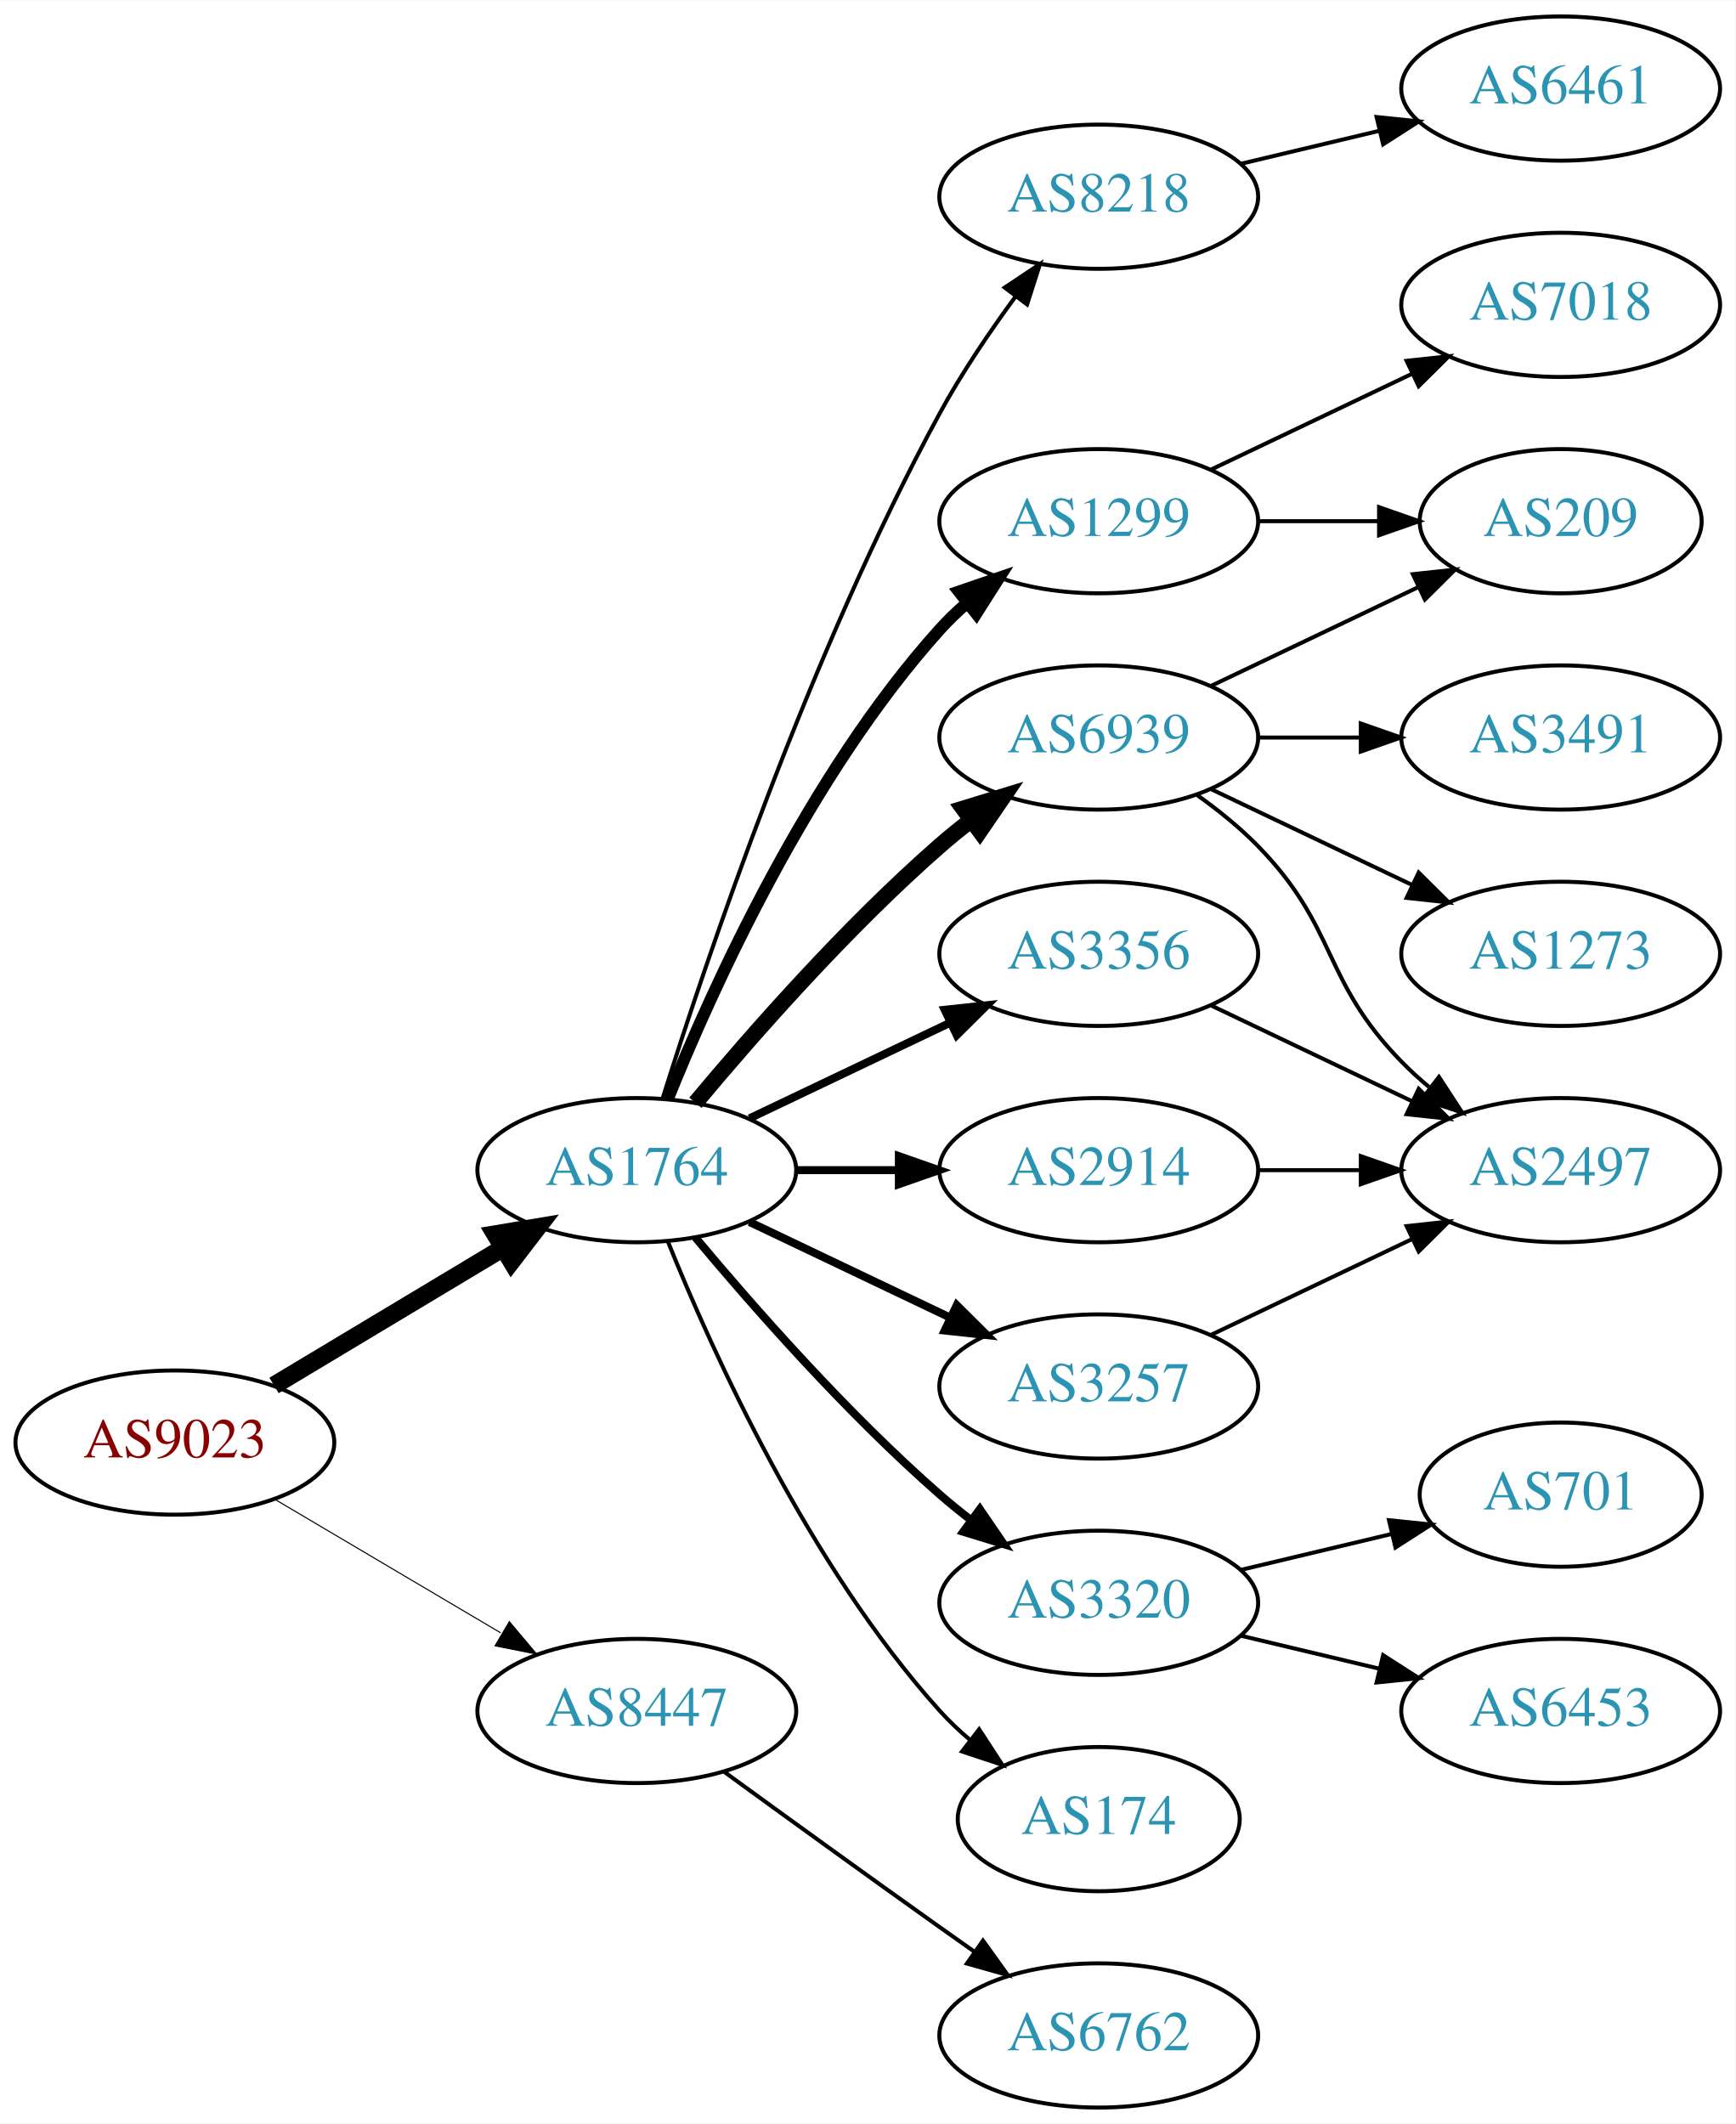
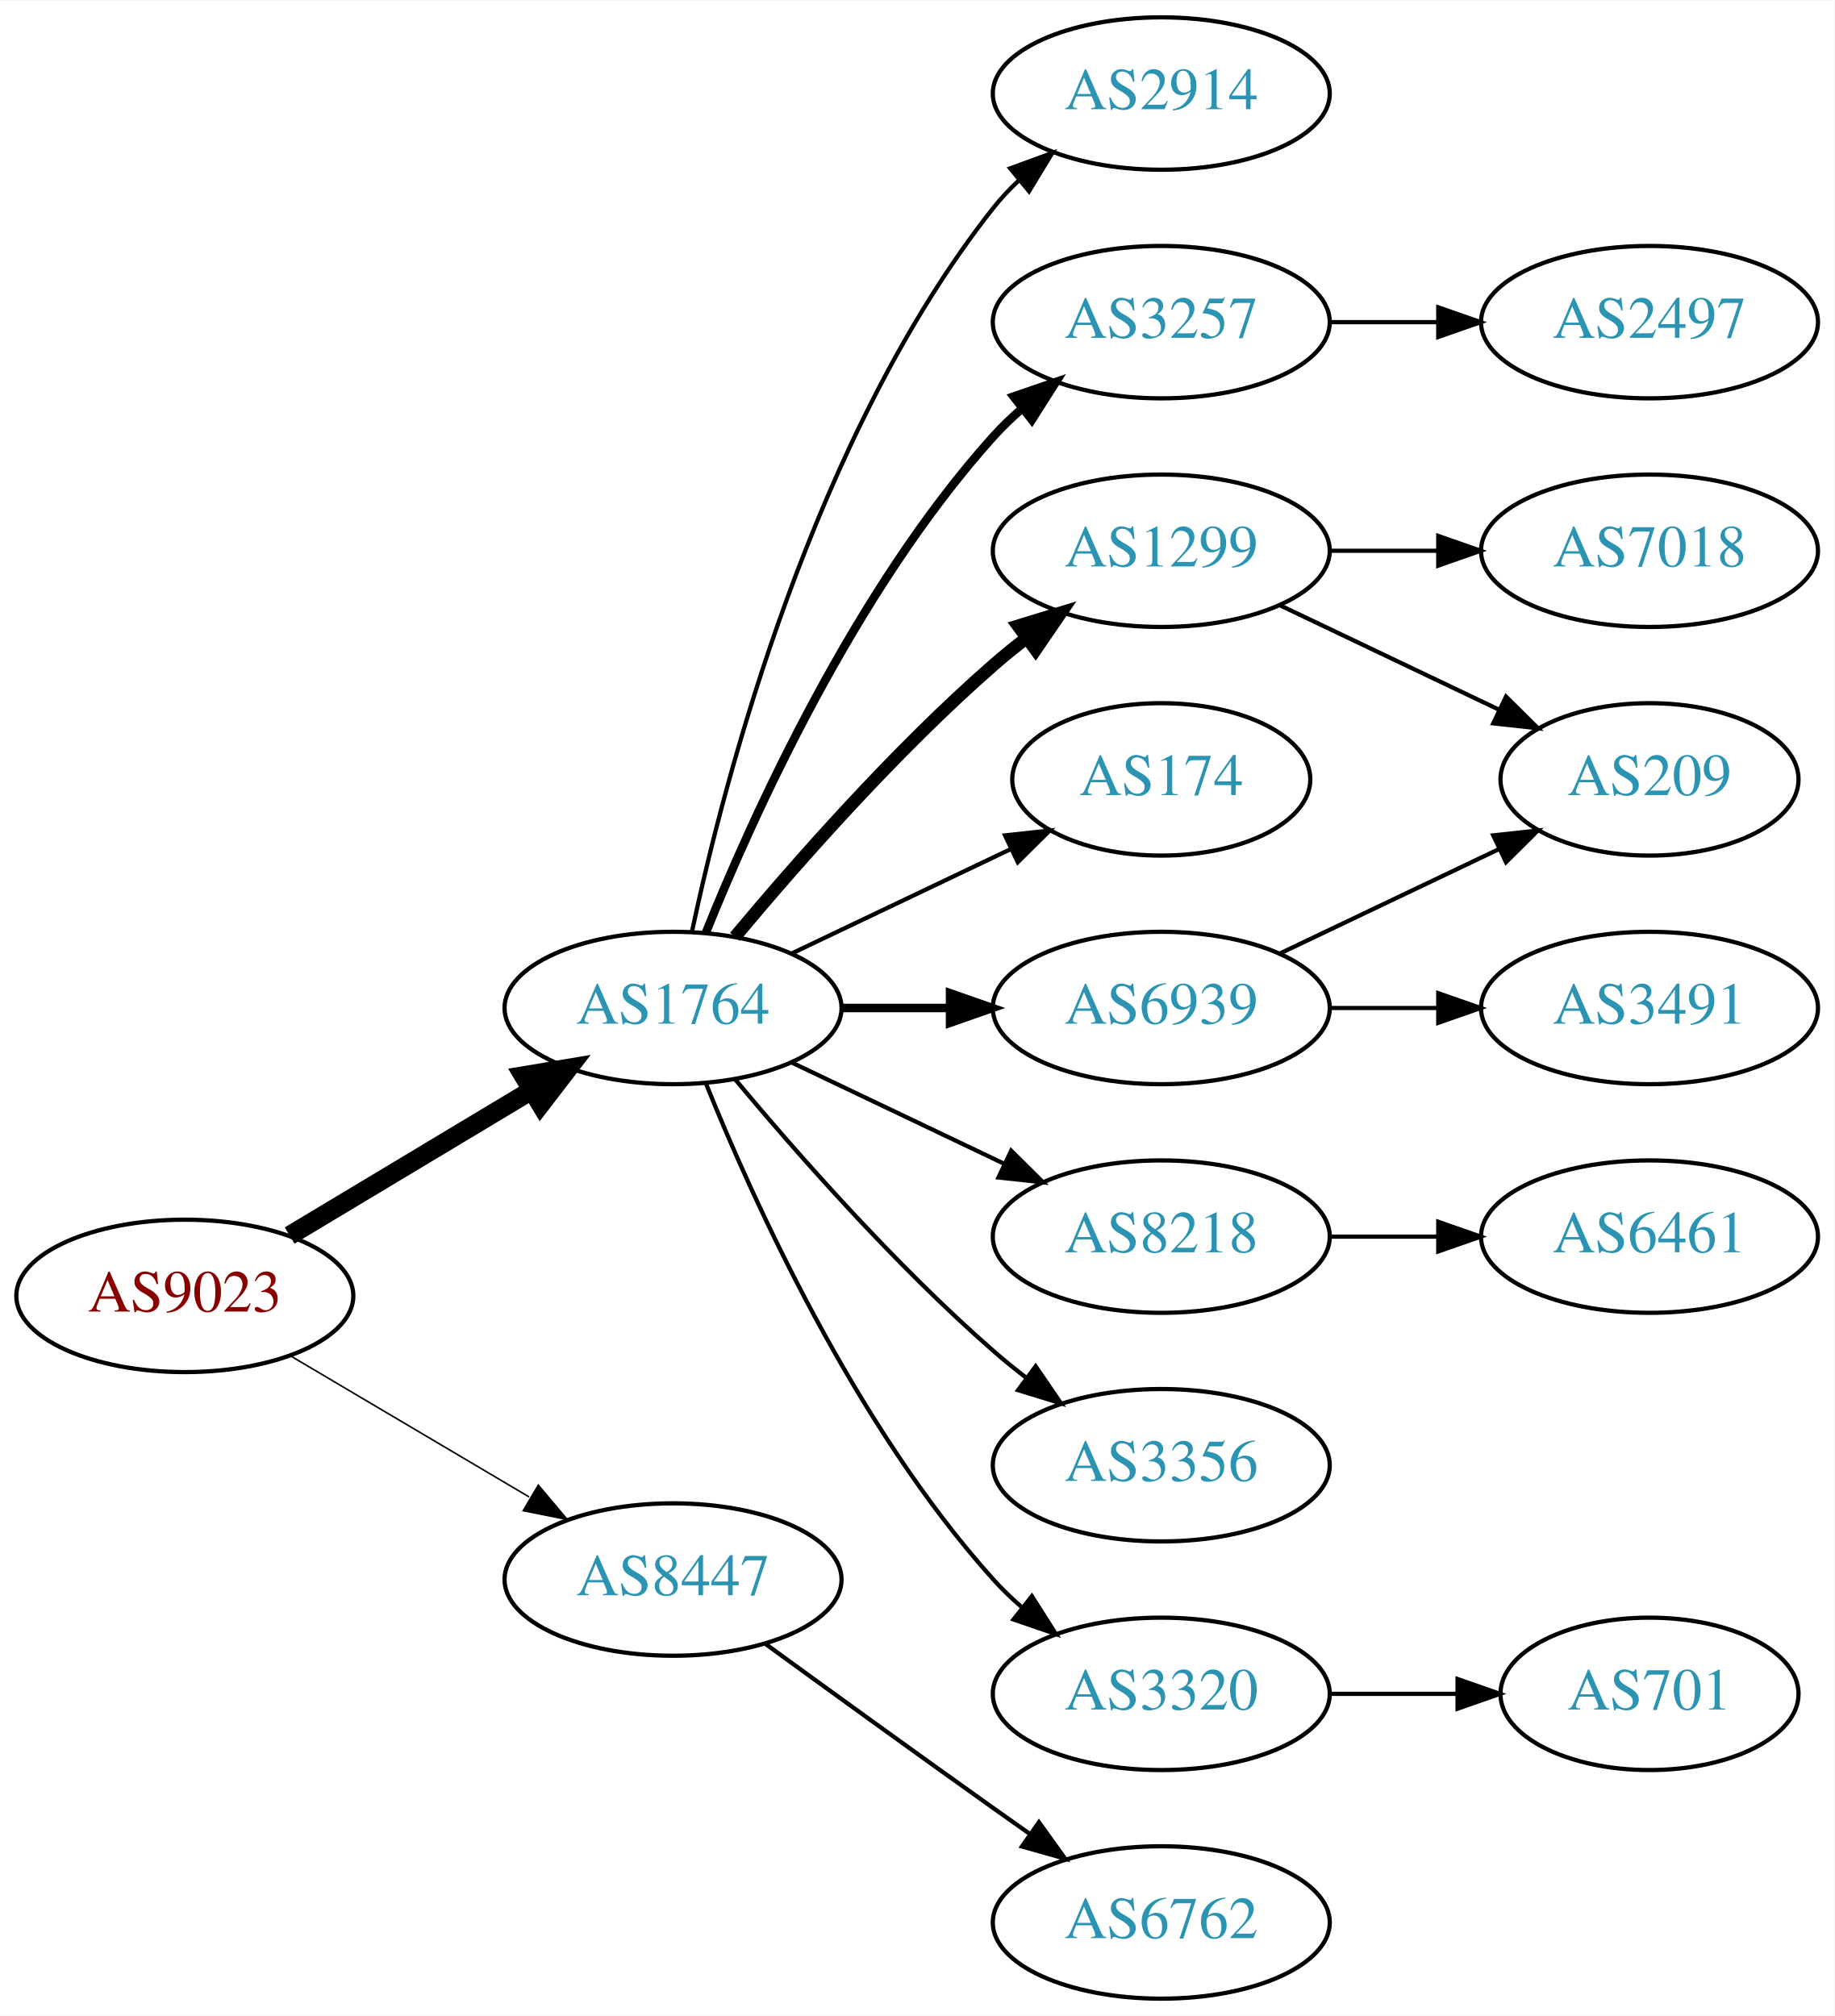
- <svg xmlns="http://www.w3.org/2000/svg" xmlns:xlink="http://www.w3.org/1999/xlink" width="433pt" height="530pt" viewBox="0.00 0.00 433.17 530.00">
-   <g id="graph0" class="graph" transform="scale(1 1) rotate(0) translate(4 526)">
-     <polygon fill="white" stroke="none" points="-4,4 -4,-526 429.172,-526 429.172,4 -4,4" />
+ <svg xmlns="http://www.w3.org/2000/svg" xmlns:xlink="http://www.w3.org/1999/xlink" width="433pt" height="476pt" viewBox="0.00 0.00 433.17 476.00">
+   <g id="graph0" class="graph" transform="scale(1 1) rotate(0) translate(4 472)">
+     <polygon fill="white" stroke="none" points="-4,4 -4,-472 429.172,-472 429.172,4 -4,4" />
    <g id="node1" class="node">
      <g id="a_node1">
        <a xlink:href="/asn/9023" xlink:title="AS9023 ~ Oesterreichische Lotterien GmbH [AT]">
          <ellipse fill="#ffffff" stroke="black" cx="39.647" cy="-166" rx="39.794" ry="18" />
          <text text-anchor="middle" x="39.647" y="-162.3" font-family="Times,serif" font-size="14.00" fill="#880000">AS9023</text>
        </a>
      </g>
    </g>
    <g id="node2" class="node">
      <g id="a_node2">
        <a xlink:href="/asn/1764" xlink:title="AS1764 ~ NEXTLAYER-AS [AT]">
          <ellipse fill="#ffffff" stroke="black" cx="154.939" cy="-234" rx="39.794" ry="18" />
          <text text-anchor="middle" x="154.939" y="-230.3" font-family="Times,serif" font-size="14.00" fill="#2c94b3">AS1764</text>
        </a>
      </g>
    </g>
    <g id="edge1" class="edge">
      <path fill="none" stroke="black" stroke-width="4.5" d="M64.396,-180.255C81.013,-190.229 103.409,-203.671 121.646,-214.617" />
      <polygon fill="black" stroke="black" stroke-width="4.5" points="119.62,-217.993 130.221,-219.764 123.673,-211.241 119.62,-217.993" />
    </g>
    <g id="node3" class="node">
      <g id="a_node3">
        <a xlink:href="/asn/8447" xlink:title="AS8447 ~ A1 Telekom Austria AG [AT]">
          <ellipse fill="#ffffff" stroke="black" cx="154.939" cy="-99" rx="39.794" ry="18" />
          <text text-anchor="middle" x="154.939" y="-95.3" font-family="Times,serif" font-size="14.00" fill="#2c94b3">AS8447</text>
        </a>
      </g>
    </g>
    <g id="edge2" class="edge">
-       <path fill="none" stroke="black" stroke-width="0.265" d="M64.673,-151.791C81.045,-142.109 102.933,-129.165 120.936,-118.518" />
-       <polygon fill="black" stroke="black" stroke-width="0.265" points="123.122,-121.292 129.948,-113.188 119.558,-115.266 123.122,-121.292" />
+       <path fill="none" stroke="black" stroke-width="0.375" d="M64.673,-151.791C81.045,-142.109 102.933,-129.165 120.936,-118.518" />
+       <polygon fill="black" stroke="black" stroke-width="0.375" points="123.122,-121.292 129.948,-113.188 119.558,-115.266 123.122,-121.292" />
    </g>
    <g id="node4" class="node">
      <g id="a_node4">
-         <a xlink:href="/asn/8218" xlink:title="AS8218 ~ legacy Neotelecoms [FR]">
-           <ellipse fill="#ffffff" stroke="black" cx="270.232" cy="-477" rx="39.794" ry="18" />
-           <text text-anchor="middle" x="270.232" y="-473.3" font-family="Times,serif" font-size="14.00" fill="#2c94b3">AS8218</text>
+         <a xlink:href="/asn/1299" xlink:title="AS1299 ~ Telia Carrier [EU]">
+           <ellipse fill="#ffffff" stroke="black" cx="270.232" cy="-342" rx="39.794" ry="18" />
+           <text text-anchor="middle" x="270.232" y="-338.3" font-family="Times,serif" font-size="14.00" fill="#2c94b3">AS1299</text>
        </a>
      </g>
    </g>
    <g id="edge3" class="edge">
-       <path fill="none" stroke="black" d="M161.36,-251.841C172.132,-286.146 198.023,-363.203 230.586,-423 236.018,-432.974 242.992,-443.269 249.517,-452.16" />
-       <polygon fill="black" stroke="black" points="246.759,-454.316 255.571,-460.198 252.351,-450.105 246.759,-454.316" />
+       <path fill="none" stroke="black" stroke-width="3" d="M169.569,-250.817C183.852,-267.929 207.398,-294.745 230.586,-315 233.052,-317.154 235.69,-319.294 238.388,-321.372" />
+       <polygon fill="black" stroke="black" stroke-width="3" points="236.413,-324.264 246.542,-327.37 240.561,-318.625 236.413,-324.264" />
    </g>
    <g id="node5" class="node">
      <g id="a_node5">
-         <a xlink:href="/asn/1299" xlink:title="AS1299 ~ Telia Carrier [EU]">
+         <a xlink:href="/asn/3257" xlink:title="AS3257 ~ GTT [DE]">
          <ellipse fill="#ffffff" stroke="black" cx="270.232" cy="-396" rx="39.794" ry="18" />
-           <text text-anchor="middle" x="270.232" y="-392.3" font-family="Times,serif" font-size="14.00" fill="#2c94b3">AS1299</text>
+           <text text-anchor="middle" x="270.232" y="-392.3" font-family="Times,serif" font-size="14.00" fill="#2c94b3">AS3257</text>
        </a>
      </g>
    </g>
    <g id="edge4" class="edge">
-       <path fill="none" stroke="black" stroke-width="3" d="M162.687,-251.787C173.738,-279.243 197.791,-332.578 230.586,-369 232.588,-371.224 234.807,-373.363 237.14,-375.397" />
-       <polygon fill="black" stroke="black" stroke-width="3" points="235.338,-378.433 245.359,-381.873 239.67,-372.935 235.338,-378.433" />
+       <path fill="none" stroke="black" stroke-width="2" d="M162.687,-251.787C173.738,-279.243 197.791,-332.578 230.586,-369 232.588,-371.224 234.807,-373.363 237.14,-375.397" />
+       <polygon fill="black" stroke="black" stroke-width="2" points="235.338,-378.433 245.359,-381.873 239.67,-372.935 235.338,-378.433" />
    </g>
    <g id="node6" class="node">
      <g id="a_node6">
-         <a xlink:href="/asn/6939" xlink:title="AS6939 ~ Hurricane Electric LLC [US]">
-           <ellipse fill="#ffffff" stroke="black" cx="270.232" cy="-342" rx="39.794" ry="18" />
-           <text text-anchor="middle" x="270.232" y="-338.3" font-family="Times,serif" font-size="14.00" fill="#2c94b3">AS6939</text>
+         <a xlink:href="/asn/174" xlink:title="AS174 ~ Cogent Communications [US]">
+           <ellipse fill="#ffffff" stroke="black" cx="270.232" cy="-288" rx="35.194" ry="18" />
+           <text text-anchor="middle" x="270.232" y="-284.3" font-family="Times,serif" font-size="14.00" fill="#2c94b3">AS174</text>
        </a>
      </g>
    </g>
    <g id="edge5" class="edge">
-       <path fill="none" stroke="black" stroke-width="4" d="M169.569,-250.817C183.852,-267.929 207.398,-294.745 230.586,-315 233.052,-317.154 235.69,-319.294 238.388,-321.372" />
-       <polygon fill="black" stroke="black" stroke-width="4" points="236.413,-324.264 246.542,-327.37 240.561,-318.625 236.413,-324.264" />
+       <path fill="none" stroke="black" d="M183.076,-246.934C198.508,-254.29 217.993,-263.577 234.528,-271.459" />
+       <polygon fill="black" stroke="black" points="233.337,-274.768 243.87,-275.911 236.349,-268.449 233.337,-274.768" />
    </g>
    <g id="node7" class="node">
      <g id="a_node7">
-         <a xlink:href="/asn/3356" xlink:title="AS3356 ~ Level 3 Parent, LLC [US]">
-           <ellipse fill="#ffffff" stroke="black" cx="270.232" cy="-288" rx="39.794" ry="18" />
-           <text text-anchor="middle" x="270.232" y="-284.3" font-family="Times,serif" font-size="14.00" fill="#2c94b3">AS3356</text>
+         <a xlink:href="/asn/6939" xlink:title="AS6939 ~ Hurricane Electric LLC [US]">
+           <ellipse fill="#ffffff" stroke="black" cx="270.232" cy="-234" rx="39.794" ry="18" />
+           <text text-anchor="middle" x="270.232" y="-230.3" font-family="Times,serif" font-size="14.00" fill="#2c94b3">AS6939</text>
        </a>
      </g>
    </g>
    <g id="edge6" class="edge">
-       <path fill="none" stroke="black" stroke-width="2" d="M183.076,-246.934C198.07,-254.081 216.891,-263.052 233.114,-270.785" />
-       <polygon fill="black" stroke="black" stroke-width="2" points="231.784,-274.028 242.317,-275.171 234.796,-267.709 231.784,-274.028" />
+       <path fill="none" stroke="black" stroke-width="2" d="M194.612,-234C202.815,-234 211.579,-234 220.111,-234" />
+       <polygon fill="black" stroke="black" stroke-width="2" points="220.35,-237.5 230.35,-234 220.35,-230.5 220.35,-237.5" />
    </g>
    <g id="node8" class="node">
      <g id="a_node8">
-         <a xlink:href="/asn/2914" xlink:title="AS2914 ~ NTT America, Inc. [US]">
-           <ellipse fill="#ffffff" stroke="black" cx="270.232" cy="-234" rx="39.794" ry="18" />
-           <text text-anchor="middle" x="270.232" y="-230.3" font-family="Times,serif" font-size="14.00" fill="#2c94b3">AS2914</text>
+         <a xlink:href="/asn/8218" xlink:title="AS8218 ~ legacy Neotelecoms [FR]">
+           <ellipse fill="#ffffff" stroke="black" cx="270.232" cy="-180" rx="39.794" ry="18" />
+           <text text-anchor="middle" x="270.232" y="-176.3" font-family="Times,serif" font-size="14.00" fill="#2c94b3">AS8218</text>
        </a>
      </g>
    </g>
    <g id="edge7" class="edge">
-       <path fill="none" stroke="black" stroke-width="2" d="M194.612,-234C202.815,-234 211.579,-234 220.111,-234" />
-       <polygon fill="black" stroke="black" stroke-width="2" points="220.35,-237.5 230.35,-234 220.35,-230.5 220.35,-237.5" />
+       <path fill="none" stroke="black" d="M183.076,-221.066C198.07,-213.919 216.891,-204.948 233.114,-197.215" />
+       <polygon fill="black" stroke="black" points="234.796,-200.291 242.317,-192.829 231.784,-193.972 234.796,-200.291" />
    </g>
    <g id="node9" class="node">
      <g id="a_node9">
-         <a xlink:href="/asn/3257" xlink:title="AS3257 ~ GTT [DE]">
-           <ellipse fill="#ffffff" stroke="black" cx="270.232" cy="-180" rx="39.794" ry="18" />
-           <text text-anchor="middle" x="270.232" y="-176.3" font-family="Times,serif" font-size="14.00" fill="#2c94b3">AS3257</text>
+         <a xlink:href="/asn/3356" xlink:title="AS3356 ~ Level 3 Parent, LLC [US]">
+           <ellipse fill="#ffffff" stroke="black" cx="270.232" cy="-126" rx="39.794" ry="18" />
+           <text text-anchor="middle" x="270.232" y="-122.3" font-family="Times,serif" font-size="14.00" fill="#2c94b3">AS3356</text>
        </a>
      </g>
    </g>
    <g id="edge8" class="edge">
-       <path fill="none" stroke="black" stroke-width="2" d="M183.076,-221.066C198.07,-213.919 216.891,-204.948 233.114,-197.215" />
-       <polygon fill="black" stroke="black" stroke-width="2" points="234.796,-200.291 242.317,-192.829 231.784,-193.972 234.796,-200.291" />
+       <path fill="none" stroke="black" d="M169.569,-217.183C183.852,-200.071 207.398,-173.255 230.586,-153 233.052,-150.846 235.69,-148.706 238.388,-146.628" />
+       <polygon fill="black" stroke="black" points="240.561,-149.375 246.542,-140.63 236.413,-143.736 240.561,-149.375" />
    </g>
    <g id="node10" class="node">
      <g id="a_node10">
        <a xlink:href="/asn/3320" xlink:title="AS3320 ~ DTAG [DE]">
-           <ellipse fill="#ffffff" stroke="black" cx="270.232" cy="-126" rx="39.794" ry="18" />
-           <text text-anchor="middle" x="270.232" y="-122.3" font-family="Times,serif" font-size="14.00" fill="#2c94b3">AS3320</text>
+           <ellipse fill="#ffffff" stroke="black" cx="270.232" cy="-72" rx="39.794" ry="18" />
+           <text text-anchor="middle" x="270.232" y="-68.3" font-family="Times,serif" font-size="14.00" fill="#2c94b3">AS3320</text>
        </a>
      </g>
    </g>
    <g id="edge9" class="edge">
-       <path fill="none" stroke="black" stroke-width="2" d="M169.569,-217.183C183.852,-200.071 207.398,-173.255 230.586,-153 233.052,-150.846 235.69,-148.706 238.388,-146.628" />
-       <polygon fill="black" stroke="black" stroke-width="2" points="240.561,-149.375 246.542,-140.63 236.413,-143.736 240.561,-149.375" />
+       <path fill="none" stroke="black" d="M162.687,-216.213C173.738,-188.757 197.791,-135.422 230.586,-99 232.588,-96.776 234.807,-94.637 237.14,-92.603" />
+       <polygon fill="black" stroke="black" points="239.67,-95.065 245.359,-86.127 235.338,-89.567 239.67,-95.065" />
    </g>
    <g id="node11" class="node">
      <g id="a_node11">
-         <a xlink:href="/asn/174" xlink:title="AS174 ~ Cogent Communications [US]">
-           <ellipse fill="#ffffff" stroke="black" cx="270.232" cy="-72" rx="35.194" ry="18" />
-           <text text-anchor="middle" x="270.232" y="-68.3" font-family="Times,serif" font-size="14.00" fill="#2c94b3">AS174</text>
+         <a xlink:href="/asn/2914" xlink:title="AS2914 ~ NTT America, Inc. [US]">
+           <ellipse fill="#ffffff" stroke="black" cx="270.232" cy="-450" rx="39.794" ry="18" />
+           <text text-anchor="middle" x="270.232" y="-446.3" font-family="Times,serif" font-size="14.00" fill="#2c94b3">AS2914</text>
        </a>
      </g>
    </g>
    <g id="edge10" class="edge">
-       <path fill="none" stroke="black" d="M162.687,-216.213C173.738,-188.757 197.791,-135.422 230.586,-99 232.902,-96.428 235.506,-93.969 238.242,-91.657" />
-       <polygon fill="black" stroke="black" points="240.38,-94.428 246.165,-85.552 236.108,-88.883 240.38,-94.428" />
-     </g>
-     <g id="node20" class="node">
-       <g id="a_node20">
+       <path fill="none" stroke="black" d="M159.43,-252.16C167.061,-288.03 188.052,-369.155 230.586,-423 232.393,-425.288 234.446,-427.462 236.641,-429.51" />
+       <polygon fill="black" stroke="black" points="234.552,-432.323 244.501,-435.966 238.995,-426.914 234.552,-432.323" />
+     </g>
+     <g id="node18" class="node">
+       <g id="a_node18">
        <a xlink:href="/asn/6762" xlink:title="AS6762 ~ TELECOM ITALIA SPARKLE S.p.A. [IT]">
          <ellipse fill="#ffffff" stroke="black" cx="270.232" cy="-18" rx="39.794" ry="18" />
          <text text-anchor="middle" x="270.232" y="-14.3" font-family="Times,serif" font-size="14.00" fill="#2c94b3">AS6762</text>
        </a>
      </g>
    </g>
-     <g id="edge23" class="edge">
+     <g id="edge18" class="edge">
      <path fill="none" stroke="black" d="M176.788,-83.778C191.722,-72.909 212.335,-57.975 230.586,-45 233.406,-42.995 236.349,-40.915 239.297,-38.841" />
      <polygon fill="black" stroke="black" points="241.344,-41.681 247.522,-33.074 237.325,-35.95 241.344,-41.681" />
    </g>
    <g id="node12" class="node">
      <g id="a_node12">
-         <a xlink:href="/asn/6461" xlink:title="AS6461 ~ Zayo Bandwidth [US]">
-           <ellipse fill="#ffffff" stroke="black" cx="385.525" cy="-504" rx="39.794" ry="18" />
-           <text text-anchor="middle" x="385.525" y="-500.3" font-family="Times,serif" font-size="14.00" fill="#2c94b3">AS6461</text>
+         <a xlink:href="/asn/209" xlink:title="AS209 ~ CenturyLink Communications, LLC [US]">
+           <ellipse fill="#ffffff" stroke="black" cx="385.525" cy="-288" rx="35.194" ry="18" />
+           <text text-anchor="middle" x="385.525" y="-284.3" font-family="Times,serif" font-size="14.00" fill="#2c94b3">AS209</text>
        </a>
      </g>
    </g>
    <g id="edge11" class="edge">
-       <path fill="none" stroke="black" d="M305.84,-485.248C316.711,-487.838 328.865,-490.735 340.308,-493.462" />
-       <polygon fill="black" stroke="black" points="339.591,-496.889 350.13,-495.803 341.214,-490.08 339.591,-496.889" />
+       <path fill="none" stroke="black" d="M298.369,-329.066C313.801,-321.71 333.286,-312.423 349.821,-304.541" />
+       <polygon fill="black" stroke="black" points="351.642,-307.551 359.163,-300.089 348.63,-301.232 351.642,-307.551" />
    </g>
    <g id="node13" class="node">
      <g id="a_node13">
-         <a xlink:href="/asn/209" xlink:title="AS209 ~ CenturyLink Communications, LLC [US]">
-           <ellipse fill="#ffffff" stroke="black" cx="385.525" cy="-396" rx="35.194" ry="18" />
-           <text text-anchor="middle" x="385.525" y="-392.3" font-family="Times,serif" font-size="14.00" fill="#2c94b3">AS209</text>
+         <a xlink:href="/asn/7018" xlink:title="AS7018 ~ AT&amp;T Services, Inc. [US]">
+           <ellipse fill="#ffffff" stroke="black" cx="385.525" cy="-342" rx="39.794" ry="18" />
+           <text text-anchor="middle" x="385.525" y="-338.3" font-family="Times,serif" font-size="14.00" fill="#2c94b3">AS7018</text>
        </a>
      </g>
    </g>
    <g id="edge12" class="edge">
-       <path fill="none" stroke="black" d="M309.905,-396C319.61,-396 330.101,-396 340.064,-396" />
-       <polygon fill="black" stroke="black" points="340.2,-399.5 350.2,-396 340.2,-392.5 340.2,-399.5" />
+       <path fill="none" stroke="black" d="M309.905,-342C318.108,-342 326.872,-342 335.404,-342" />
+       <polygon fill="black" stroke="black" points="335.643,-345.5 345.643,-342 335.643,-338.5 335.643,-345.5" />
+     </g>
+     <g id="node17" class="node">
+       <g id="a_node17">
+         <a xlink:href="/asn/2497" xlink:title="AS2497 ~ Internet Initiative Japan Inc. [JP]">
+           <ellipse fill="#ffffff" stroke="black" cx="385.525" cy="-396" rx="39.794" ry="18" />
+           <text text-anchor="middle" x="385.525" y="-392.3" font-family="Times,serif" font-size="14.00" fill="#2c94b3">AS2497</text>
+         </a>
+       </g>
+     </g>
+     <g id="edge17" class="edge">
+       <path fill="none" stroke="black" d="M309.905,-396C318.108,-396 326.872,-396 335.404,-396" />
+       <polygon fill="black" stroke="black" points="335.643,-399.5 345.643,-396 335.643,-392.5 335.643,-399.5" />
+     </g>
+     <g id="edge14" class="edge">
+       <path fill="none" stroke="black" d="M298.369,-246.934C313.801,-254.29 333.286,-263.577 349.821,-271.459" />
+       <polygon fill="black" stroke="black" points="348.63,-274.768 359.163,-275.911 351.642,-268.449 348.63,-274.768" />
    </g>
    <g id="node14" class="node">
      <g id="a_node14">
-         <a xlink:href="/asn/7018" xlink:title="AS7018 ~ AT&amp;T Services, Inc. [US]">
-           <ellipse fill="#ffffff" stroke="black" cx="385.525" cy="-450" rx="39.794" ry="18" />
-           <text text-anchor="middle" x="385.525" y="-446.3" font-family="Times,serif" font-size="14.00" fill="#2c94b3">AS7018</text>
+         <a xlink:href="/asn/3491" xlink:title="AS3491 ~ PCCW Global, Inc. [US]">
+           <ellipse fill="#ffffff" stroke="black" cx="385.525" cy="-234" rx="39.794" ry="18" />
+           <text text-anchor="middle" x="385.525" y="-230.3" font-family="Times,serif" font-size="14.00" fill="#2c94b3">AS3491</text>
        </a>
      </g>
    </g>
    <g id="edge13" class="edge">
-       <path fill="none" stroke="black" d="M298.369,-408.934C313.363,-416.081 332.184,-425.052 348.407,-432.785" />
-       <polygon fill="black" stroke="black" points="347.077,-436.028 357.61,-437.171 350.089,-429.709 347.077,-436.028" />
-     </g>
-     <g id="edge17" class="edge">
-       <path fill="none" stroke="black" d="M298.369,-354.934C313.801,-362.29 333.286,-371.577 349.821,-379.459" />
-       <polygon fill="black" stroke="black" points="348.63,-382.768 359.163,-383.911 351.642,-376.449 348.63,-382.768" />
+       <path fill="none" stroke="black" d="M309.905,-234C318.108,-234 326.872,-234 335.404,-234" />
+       <polygon fill="black" stroke="black" points="335.643,-237.5 345.643,-234 335.643,-230.5 335.643,-237.5" />
    </g>
    <g id="node15" class="node">
      <g id="a_node15">
-         <a xlink:href="/asn/3491" xlink:title="AS3491 ~ PCCW Global, Inc. [US]">
-           <ellipse fill="#ffffff" stroke="black" cx="385.525" cy="-342" rx="39.794" ry="18" />
-           <text text-anchor="middle" x="385.525" y="-338.3" font-family="Times,serif" font-size="14.00" fill="#2c94b3">AS3491</text>
-         </a>
-       </g>
-     </g>
-     <g id="edge14" class="edge">
-       <path fill="none" stroke="black" d="M309.905,-342C318.108,-342 326.872,-342 335.404,-342" />
-       <polygon fill="black" stroke="black" points="335.643,-345.5 345.643,-342 335.643,-338.5 335.643,-345.5" />
+         <a xlink:href="/asn/6461" xlink:title="AS6461 ~ Zayo Bandwidth [US]">
+           <ellipse fill="#ffffff" stroke="black" cx="385.525" cy="-180" rx="39.794" ry="18" />
+           <text text-anchor="middle" x="385.525" y="-176.3" font-family="Times,serif" font-size="14.00" fill="#2c94b3">AS6461</text>
+         </a>
+       </g>
+     </g>
+     <g id="edge15" class="edge">
+       <path fill="none" stroke="black" d="M309.905,-180C318.108,-180 326.872,-180 335.404,-180" />
+       <polygon fill="black" stroke="black" points="335.643,-183.5 345.643,-180 335.643,-176.5 335.643,-183.5" />
    </g>
    <g id="node16" class="node">
      <g id="a_node16">
-         <a xlink:href="/asn/2497" xlink:title="AS2497 ~ Internet Initiative Japan Inc. [JP]">
-           <ellipse fill="#ffffff" stroke="black" cx="385.525" cy="-234" rx="39.794" ry="18" />
-           <text text-anchor="middle" x="385.525" y="-230.3" font-family="Times,serif" font-size="14.00" fill="#2c94b3">AS2497</text>
-         </a>
-       </g>
-     </g>
-     <g id="edge15" class="edge">
-       <path fill="none" stroke="black" d="M294.826,-327.611C300.082,-323.852 305.414,-319.563 309.879,-315 330.051,-294.383 325.706,-281.617 345.879,-261 347.972,-258.861 350.255,-256.782 352.632,-254.79" />
-       <polygon fill="black" stroke="black" points="355.15,-257.268 360.931,-248.389 350.875,-251.725 355.15,-257.268" />
-     </g>
-     <g id="node17" class="node">
-       <g id="a_node17">
-         <a xlink:href="/asn/1273" xlink:title="AS1273 ~ Vodafone Group PLC [EU]">
-           <ellipse fill="#ffffff" stroke="black" cx="385.525" cy="-288" rx="39.794" ry="18" />
-           <text text-anchor="middle" x="385.525" y="-284.3" font-family="Times,serif" font-size="14.00" fill="#2c94b3">AS1273</text>
+         <a xlink:href="/asn/701" xlink:title="AS701 ~ UUNET [US]">
+           <ellipse fill="#ffffff" stroke="black" cx="385.525" cy="-72" rx="35.194" ry="18" />
+           <text text-anchor="middle" x="385.525" y="-68.3" font-family="Times,serif" font-size="14.00" fill="#2c94b3">AS701</text>
        </a>
      </g>
    </g>
    <g id="edge16" class="edge">
-       <path fill="none" stroke="black" d="M298.369,-329.066C313.363,-321.919 332.184,-312.948 348.407,-305.215" />
-       <polygon fill="black" stroke="black" points="350.089,-308.291 357.61,-300.829 347.077,-301.972 350.089,-308.291" />
-     </g>
-     <g id="edge18" class="edge">
-       <path fill="none" stroke="black" d="M298.369,-275.066C313.363,-267.919 332.184,-258.948 348.407,-251.215" />
-       <polygon fill="black" stroke="black" points="350.089,-254.291 357.61,-246.829 347.077,-247.972 350.089,-254.291" />
-     </g>
-     <g id="edge22" class="edge">
-       <path fill="none" stroke="black" d="M309.905,-234C318.108,-234 326.872,-234 335.404,-234" />
-       <polygon fill="black" stroke="black" points="335.643,-237.5 345.643,-234 335.643,-230.5 335.643,-237.5" />
-     </g>
-     <g id="edge21" class="edge">
-       <path fill="none" stroke="black" d="M298.369,-192.934C313.363,-200.081 332.184,-209.052 348.407,-216.785" />
-       <polygon fill="black" stroke="black" points="347.077,-220.028 357.61,-221.171 350.089,-213.709 347.077,-220.028" />
-     </g>
-     <g id="node18" class="node">
-       <g id="a_node18">
-         <a xlink:href="/asn/701" xlink:title="AS701 ~ UUNET [US]">
-           <ellipse fill="#ffffff" stroke="black" cx="385.525" cy="-153" rx="35.194" ry="18" />
-           <text text-anchor="middle" x="385.525" y="-149.3" font-family="Times,serif" font-size="14.00" fill="#2c94b3">AS701</text>
-         </a>
-       </g>
-     </g>
-     <g id="edge19" class="edge">
-       <path fill="none" stroke="black" d="M305.84,-134.248C317.634,-137.058 330.939,-140.229 343.206,-143.153" />
-       <polygon fill="black" stroke="black" points="342.672,-146.624 353.211,-145.537 344.295,-139.814 342.672,-146.624" />
-     </g>
-     <g id="node19" class="node">
-       <g id="a_node19">
-         <a xlink:href="/asn/6453" xlink:title="AS6453 ~ TATA COMMUNICATIONS (AMERICA) INC [US]">
-           <ellipse fill="#ffffff" stroke="black" cx="385.525" cy="-99" rx="39.794" ry="18" />
-           <text text-anchor="middle" x="385.525" y="-95.3" font-family="Times,serif" font-size="14.00" fill="#2c94b3">AS6453</text>
-         </a>
-       </g>
-     </g>
-     <g id="edge20" class="edge">
-       <path fill="none" stroke="black" d="M305.84,-117.752C316.711,-115.162 328.865,-112.265 340.308,-109.538" />
-       <polygon fill="black" stroke="black" points="341.214,-112.92 350.13,-107.197 339.591,-106.111 341.214,-112.92" />
+       <path fill="none" stroke="black" d="M309.905,-72C319.61,-72 330.101,-72 340.064,-72" />
+       <polygon fill="black" stroke="black" points="340.2,-75.5 350.2,-72 340.2,-68.5 340.2,-75.5" />
    </g>
  </g>
</svg>
